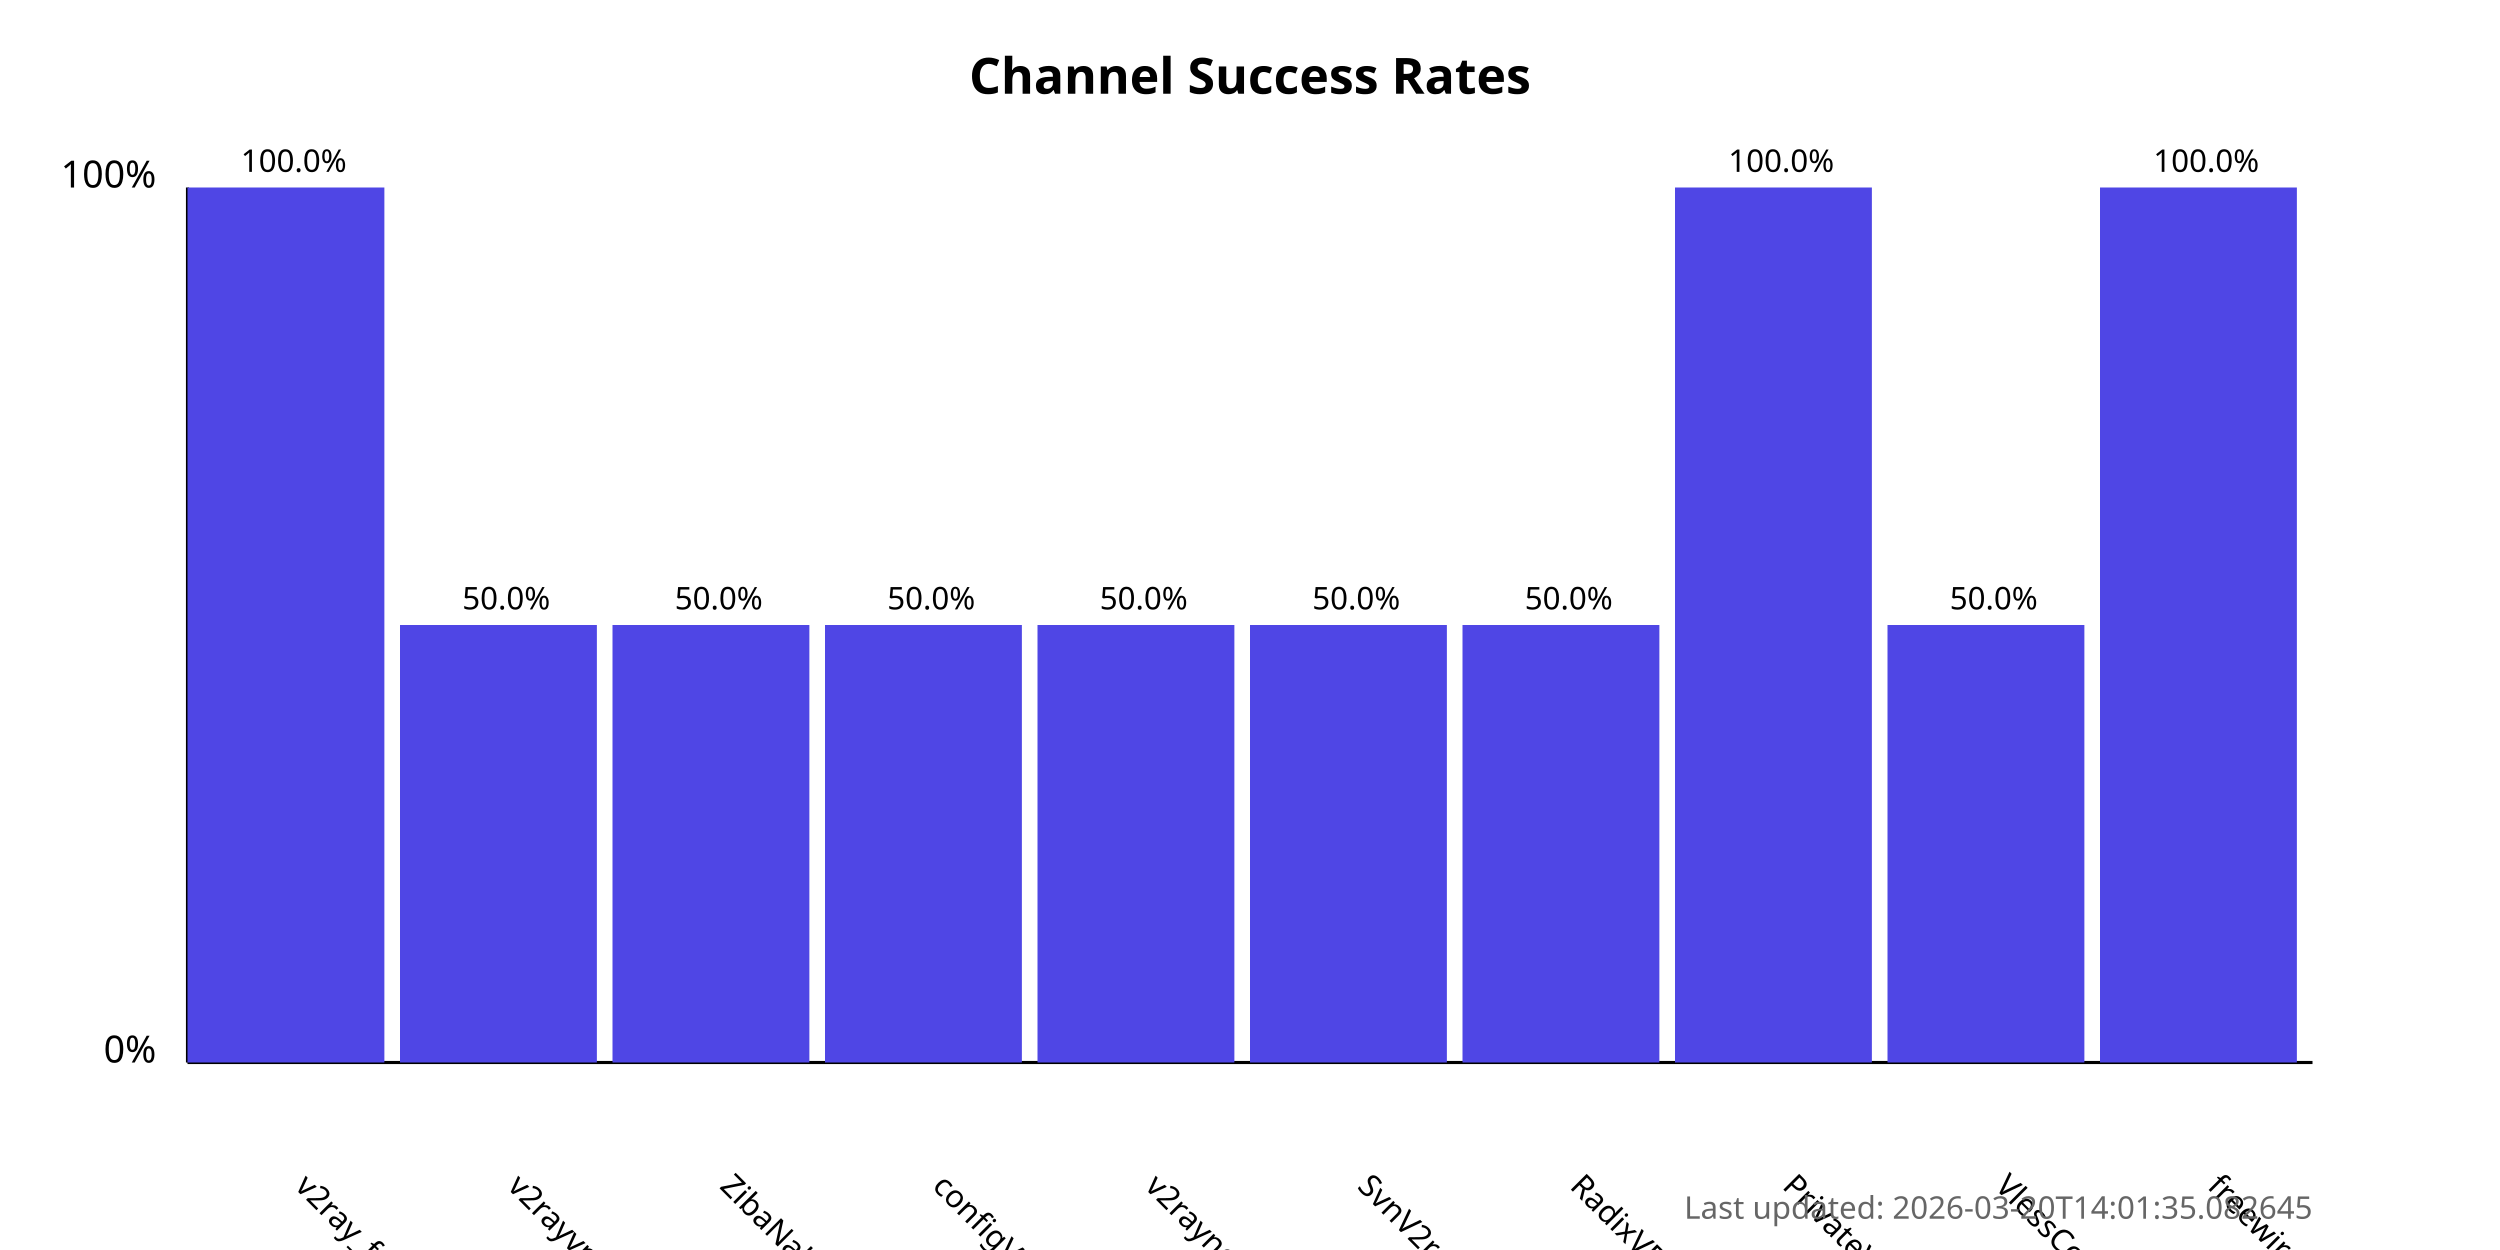
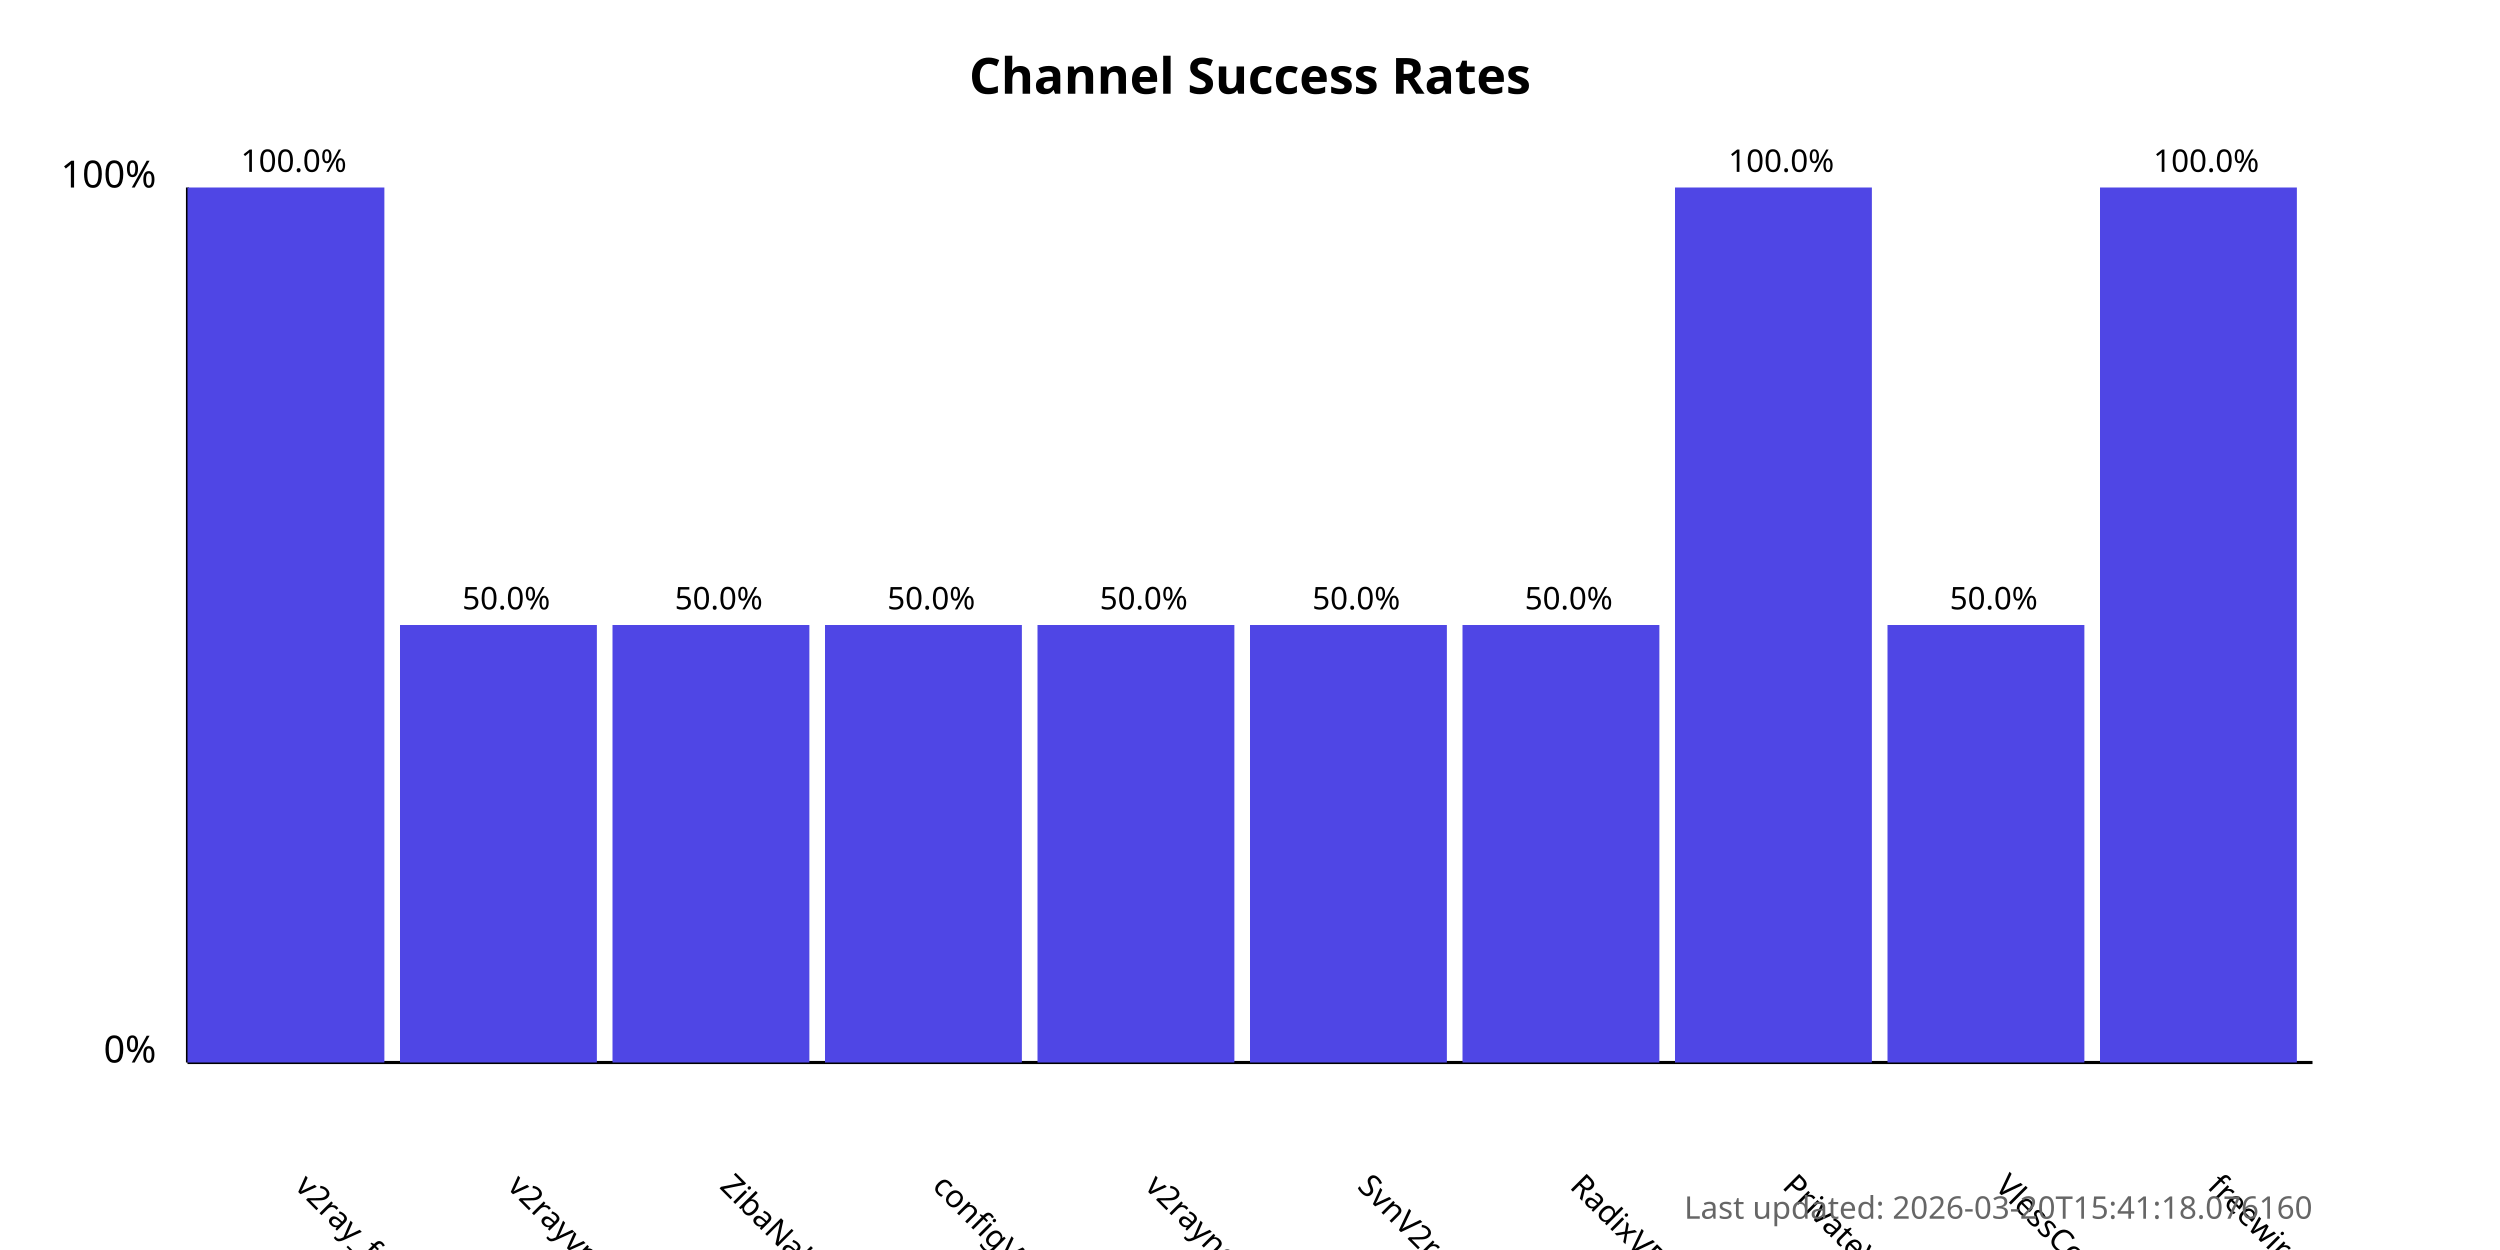
<svg xmlns="http://www.w3.org/2000/svg" width="800" height="400">
  <style>
            .chart-title { font: bold 16px sans-serif; }
            .axis-label { font: 12px sans-serif; }
            .tick-label { font: 10px sans-serif; }
            .bar { fill: #4f46e5; }
            .bar:hover { fill: #6366f1; }
            .timestamp { font: 10px sans-serif; fill: #666; }
        </style>
  <text x="400.0" y="30" text-anchor="middle" class="chart-title">
            Channel Success Rates
        </text>
  <line x1="60" y1="340" x2="60" y2="60" stroke="black" stroke-width="1" />
  <line x1="60" y1="340" x2="740" y2="340" stroke="black" stroke-width="1" />
  <text x="50" y="340" text-anchor="end" class="axis-label">0%</text>
  <text x="50" y="60" text-anchor="end" class="axis-label">100%</text>
  <g>
    <rect x="60" y="60.0" width="63.0" height="280.0" class="bar" />
    <text x="94.0" y="380" transform="rotate(45, 94.0, 380)" text-anchor="start" class="tick-label">
                v2ray_free_conf
            </text>
    <text x="94.0" y="55.0" text-anchor="middle" class="tick-label">
                100.0%
            </text>
  </g>
  <g>
    <rect x="128.0" y="200.0" width="63.0" height="140.0" class="bar" />
    <text x="162.0" y="380" transform="rotate(45, 162.0, 380)" text-anchor="start" class="tick-label">
                v2rayvpno
            </text>
    <text x="162.0" y="195.0" text-anchor="middle" class="tick-label">
                50.0%
            </text>
  </g>
  <g>
    <rect x="196.0" y="200.0" width="63.0" height="140.0" class="bar" />
    <text x="230.0" y="380" transform="rotate(45, 230.0, 380)" text-anchor="start" class="tick-label">
                ZibaNabz
            </text>
    <text x="230.0" y="195.0" text-anchor="middle" class="tick-label">
                50.0%
            </text>
  </g>
  <g>
    <rect x="264.0" y="200.0" width="63.0" height="140.0" class="bar" />
    <text x="298.0" y="380" transform="rotate(45, 298.0, 380)" text-anchor="start" class="tick-label">
                configV2rayForFree
            </text>
    <text x="298.0" y="195.0" text-anchor="middle" class="tick-label">
                50.0%
            </text>
  </g>
  <g>
    <rect x="332.0" y="200.0" width="63.0" height="140.0" class="bar" />
    <text x="366.0" y="380" transform="rotate(45, 366.0, 380)" text-anchor="start" class="tick-label">
                v2rayngvpn
            </text>
    <text x="366.0" y="195.0" text-anchor="middle" class="tick-label">
                50.0%
            </text>
  </g>
  <g>
    <rect x="400.0" y="200.0" width="63.0" height="140.0" class="bar" />
    <text x="434.0" y="380" transform="rotate(45, 434.0, 380)" text-anchor="start" class="tick-label">
                SvnV2ray
            </text>
    <text x="434.0" y="195.0" text-anchor="middle" class="tick-label">
                50.0%
            </text>
  </g>
  <g>
    <rect x="468.0" y="200.0" width="63.0" height="140.0" class="bar" />
    <text x="502.0" y="380" transform="rotate(45, 502.0, 380)" text-anchor="start" class="tick-label">
                RadixVPN
            </text>
    <text x="502.0" y="195.0" text-anchor="middle" class="tick-label">
                50.0%
            </text>
  </g>
  <g>
    <rect x="536.0" y="60.0" width="63.0" height="280.0" class="bar" />
    <text x="570.0" y="380" transform="rotate(45, 570.0, 380)" text-anchor="start" class="tick-label">
                PrivateVPNs
            </text>
    <text x="570.0" y="55.0" text-anchor="middle" class="tick-label">
                100.0%
            </text>
  </g>
  <g>
    <rect x="604.0" y="200.0" width="63.0" height="140.0" class="bar" />
    <text x="638.0" y="380" transform="rotate(45, 638.0, 380)" text-anchor="start" class="tick-label">
                VlessConfig
            </text>
    <text x="638.0" y="195.0" text-anchor="middle" class="tick-label">
                50.0%
            </text>
  </g>
  <g>
    <rect x="672.0" y="60.0" width="63.0" height="280.0" class="bar" />
    <text x="706.0" y="380" transform="rotate(45, 706.0, 380)" text-anchor="start" class="tick-label">
                freewireguard
            </text>
    <text x="706.0" y="55.0" text-anchor="middle" class="tick-label">
                100.0%
            </text>
  </g>
  <text x="740" y="390" text-anchor="end" class="timestamp">
-             Last updated: 2026-03-20T14:01:35.082645
+             Last updated: 2026-03-20T15:41:18.076160
        </text>
</svg>
